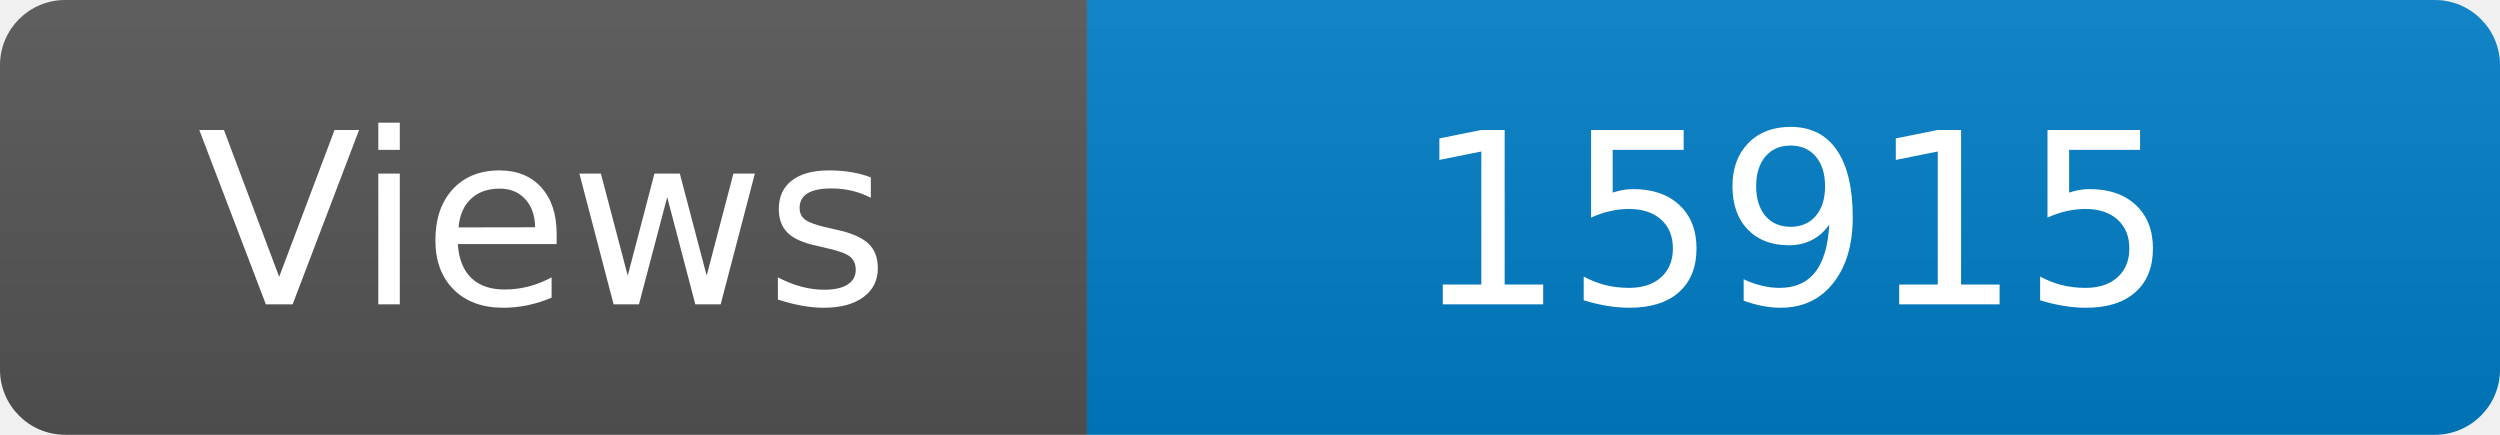
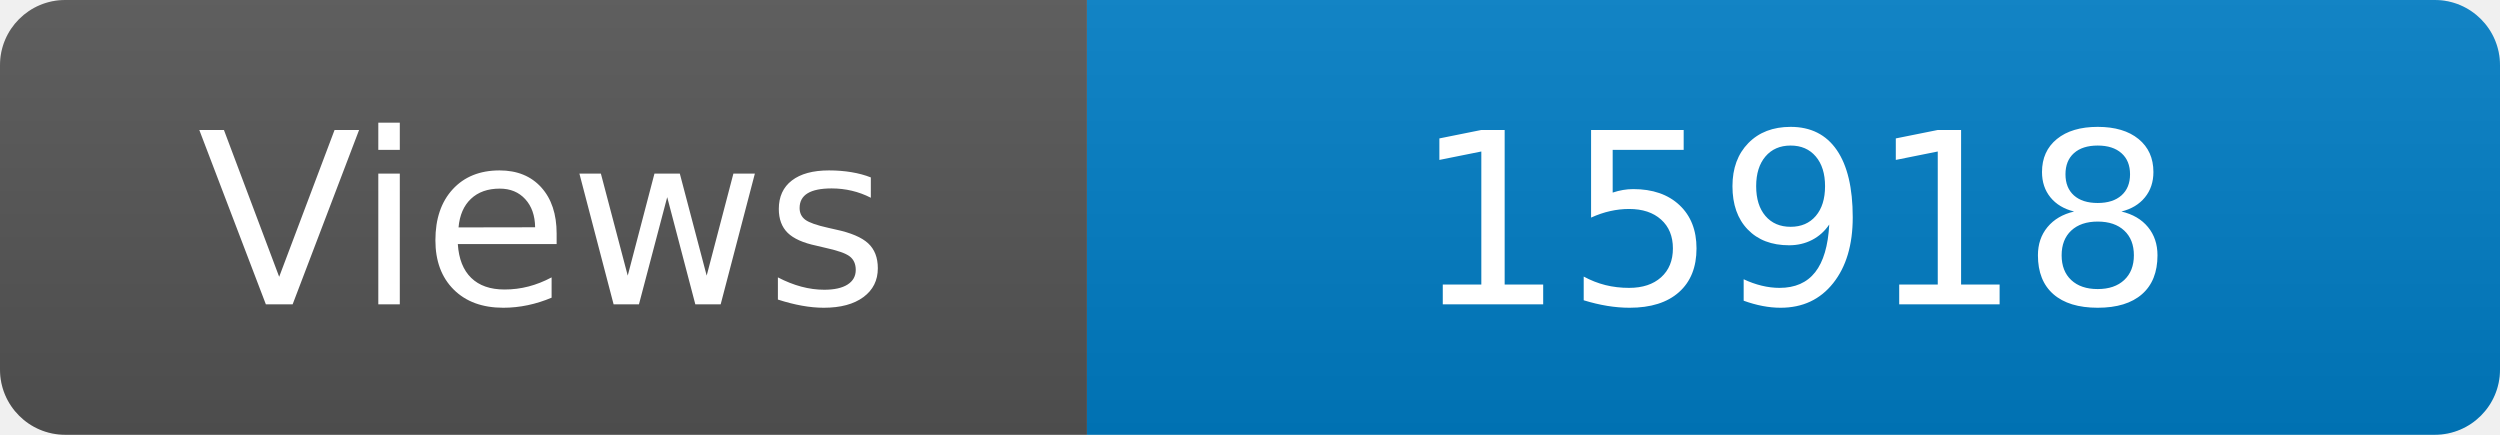
<svg xmlns="http://www.w3.org/2000/svg" width="115" height="20" role="img" aria-label="Maintained?: yes">
  <linearGradient id="s" x2="0" y2="100%">
    <stop offset="0" stop-color="#bbb" stop-opacity=".1" />
    <stop offset="1" stop-opacity=".1" />
  </linearGradient>
  <clipPath id="r">
    <rect width="115" height="20" rx="3" fill="#fff" />
  </clipPath>
  <g clip-path="url(#r)">
    <rect width="50" height="20" fill="#555" />
    <rect x="50" width="160" height="20" fill="#007ec6" />
    <rect width="115" height="20" fill="url(#s)" />
  </g>
  <g fill="#fff" text-anchor="middle" font-family="Verdana,Geneva,DejaVu Sans,sans-serif" font-size="110">
    <text x="250" y="140" transform="scale(.1)" fill="#fff">Views</text>
-     <text x="825" y="140" transform="scale(.1)" fill="#fff">15915</text>
+     <text x="825" y="140" transform="scale(.1)" fill="#fff">15918</text>
  </g>
</svg>
